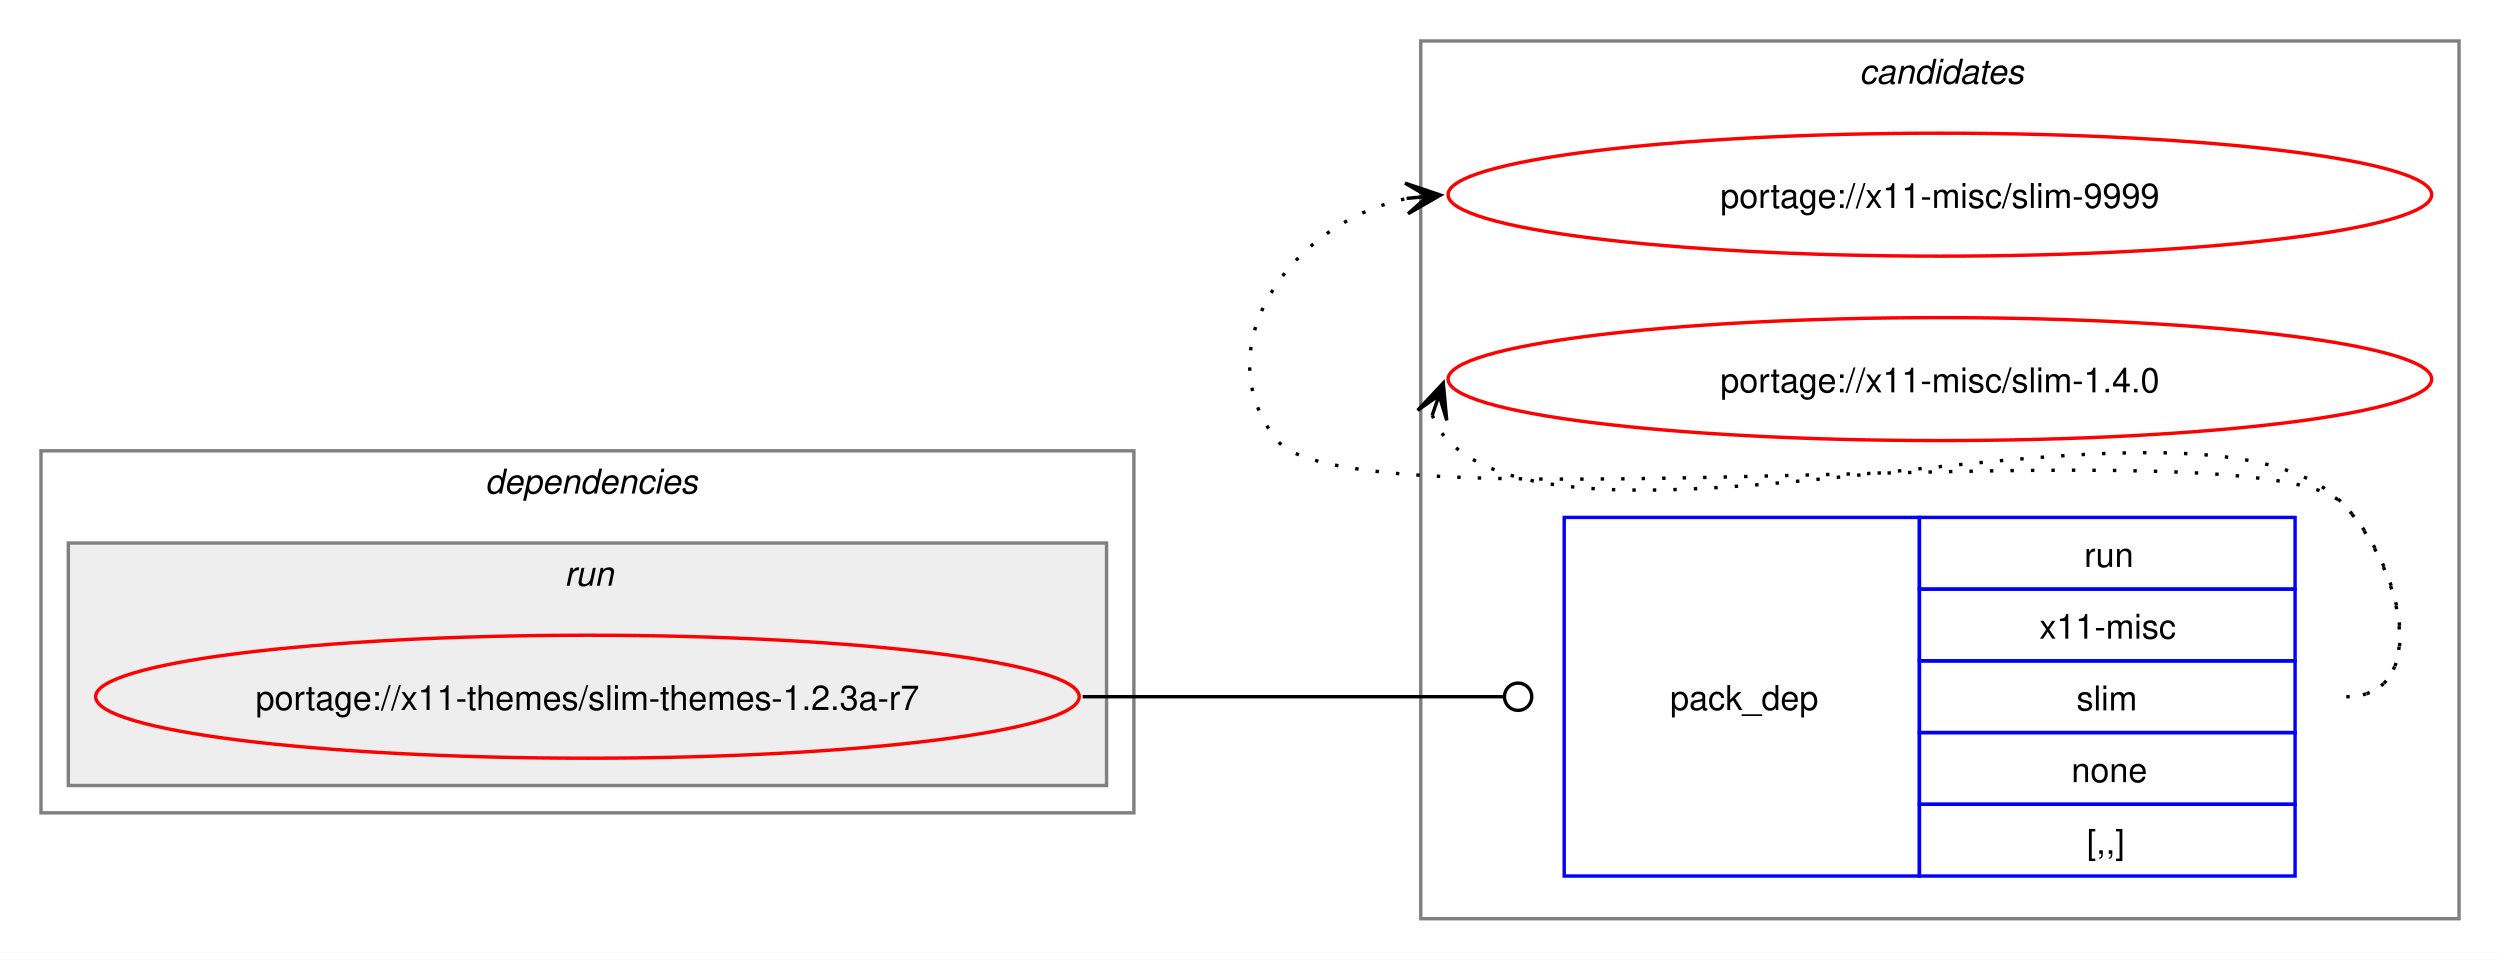
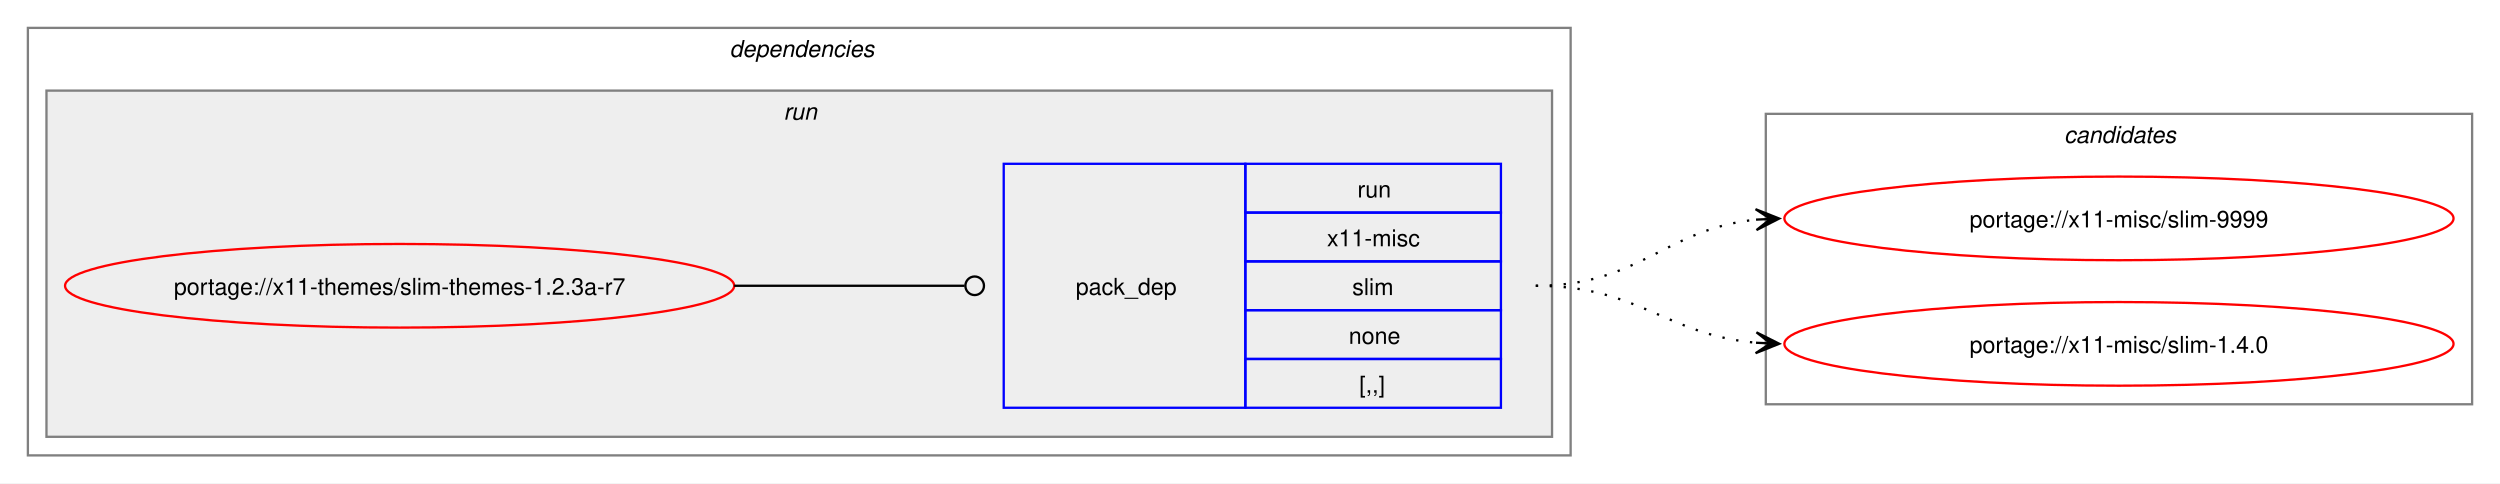
- <svg xmlns="http://www.w3.org/2000/svg" xmlns:xlink="http://www.w3.org/1999/xlink" width="732pt" height="281pt" viewBox="0.00 0.00 732.00 281.00">
-   <g id="graph0" class="graph" transform="scale(1 1) rotate(0) translate(4 277)">
-     <polygon fill="white" stroke="none" points="-4,4 -4,-277 728,-277 728,4 -4,4" />
-     <g id="clust7" class="cluster">
-       <polygon fill="none" stroke="gray" points="412,-8 412,-265 716,-265 716,-8 412,-8" />
-       <text text-anchor="start" x="540.38" y="-252.5" font-family="Helvetica,sans-Serif" font-style="italic" font-size="10.00">candidates</text>
-     </g>
+ <svg xmlns="http://www.w3.org/2000/svg" xmlns:xlink="http://www.w3.org/1999/xlink" width="1076pt" height="208pt" viewBox="0.00 0.00 1076.00 208.00">
+   <g id="graph0" class="graph" transform="scale(1 1) rotate(0) translate(4 204)">
+     <polygon fill="white" stroke="none" points="-4,4 -4,-204 1072,-204 1072,4 -4,4" />
    <g id="clust2" class="cluster">
-       <polygon fill="none" stroke="gray" points="8,-39 8,-145 328,-145 328,-39 8,-39" />
-       <text text-anchor="start" x="138" y="-132.5" font-family="Helvetica,sans-Serif" font-style="italic" font-size="10.00">dependencies</text>
+       <polygon fill="none" stroke="gray" points="8,-8 8,-192 672,-192 672,-8 8,-8" />
+       <text text-anchor="start" x="310" y="-179.5" font-family="Helvetica,sans-Serif" font-style="italic" font-size="10.00">dependencies</text>
    </g>
    <g id="clust5" class="cluster">
-       <polygon fill="#eeeeee" stroke="gray" points="16,-47 16,-118 320,-118 320,-47 16,-47" />
-       <text text-anchor="start" x="161.25" y="-105.5" font-family="Helvetica,sans-Serif" font-style="italic" font-size="10.00">run</text>
+       <polygon fill="#eeeeee" stroke="gray" points="16,-16 16,-165 664,-165 664,-16 16,-16" />
+       <text text-anchor="start" x="333.25" y="-152.5" font-family="Helvetica,sans-Serif" font-style="italic" font-size="10.00">run</text>
+     </g>
+     <g id="clust7" class="cluster">
+       <polygon fill="none" stroke="gray" points="756,-30 756,-155 1060,-155 1060,-30 756,-30" />
+       <text text-anchor="start" x="884.38" y="-142.5" font-family="Helvetica,sans-Serif" font-style="italic" font-size="10.00">candidates</text>
    </g>
    <g id="node1" class="node">
      <g id="a_node1">
        <a xlink:href="../x11-themes/slim-themes-1.2.3a-r7.svg" xlink:title="portage://x11-themes/slim-themes-1.2.3a-r7">
-           <ellipse fill="none" stroke="red" cx="168" cy="-73" rx="144" ry="18" />
-           <text text-anchor="middle" x="168" y="-69.12" font-family="Helvetica,sans-Serif" font-size="10.00">portage://x11-themes/slim-themes-1.2.3a-r7</text>
+           <ellipse fill="none" stroke="red" cx="168" cy="-81" rx="144" ry="18" />
+           <text text-anchor="middle" x="168" y="-77.12" font-family="Helvetica,sans-Serif" font-size="10.00">portage://x11-themes/slim-themes-1.2.3a-r7</text>
        </a>
      </g>
    </g>
    <g id="node2" class="node">
-       <polygon fill="none" stroke="blue" points="454,-20.5 454,-125.5 558,-125.5 558,-20.5 454,-20.5" />
-       <text text-anchor="start" x="485" y="-69.12" font-family="Helvetica,sans-Serif" font-size="10.00">pack_dep</text>
-       <polygon fill="none" stroke="blue" points="558,-104.5 558,-125.5 668,-125.5 668,-104.5 558,-104.5" />
-       <text text-anchor="start" x="606.25" y="-111" font-family="Helvetica,sans-Serif" font-size="10.00">run</text>
-       <polygon fill="none" stroke="blue" points="558,-83.5 558,-104.5 668,-104.5 668,-83.5 558,-83.5" />
-       <text text-anchor="start" x="593.12" y="-90" font-family="Helvetica,sans-Serif" font-size="10.00">x11-misc</text>
-       <polygon fill="none" stroke="blue" points="558,-62.5 558,-83.5 668,-83.5 668,-62.5 558,-62.5" />
-       <text text-anchor="start" x="604" y="-69" font-family="Helvetica,sans-Serif" font-size="10.00">slim</text>
-       <polygon fill="none" stroke="blue" points="558,-41.5 558,-62.5 668,-62.5 668,-41.5 558,-41.5" />
-       <text text-anchor="start" x="602.5" y="-48" font-family="Helvetica,sans-Serif" font-size="10.00">none</text>
-       <polygon fill="none" stroke="blue" points="558,-20.5 558,-41.5 668,-41.5 668,-20.5 558,-20.5" />
-       <text text-anchor="start" x="607" y="-27" font-family="Helvetica,sans-Serif" font-size="10.00">[,,]</text>
+       <polygon fill="none" stroke="blue" points="428,-28.5 428,-133.5 532,-133.5 532,-28.5 428,-28.5" />
+       <text text-anchor="start" x="459" y="-77.12" font-family="Helvetica,sans-Serif" font-size="10.00">pack_dep</text>
+       <polygon fill="none" stroke="blue" points="532,-112.5 532,-133.5 642,-133.5 642,-112.5 532,-112.5" />
+       <text text-anchor="start" x="580.25" y="-119" font-family="Helvetica,sans-Serif" font-size="10.00">run</text>
+       <polygon fill="none" stroke="blue" points="532,-91.5 532,-112.5 642,-112.5 642,-91.5 532,-91.5" />
+       <text text-anchor="start" x="567.12" y="-98" font-family="Helvetica,sans-Serif" font-size="10.00">x11-misc</text>
+       <polygon fill="none" stroke="blue" points="532,-70.5 532,-91.5 642,-91.5 642,-70.5 532,-70.5" />
+       <text text-anchor="start" x="578" y="-77" font-family="Helvetica,sans-Serif" font-size="10.00">slim</text>
+       <polygon fill="none" stroke="blue" points="532,-49.5 532,-70.5 642,-70.5 642,-49.5 532,-49.5" />
+       <text text-anchor="start" x="576.5" y="-56" font-family="Helvetica,sans-Serif" font-size="10.00">none</text>
+       <polygon fill="none" stroke="blue" points="532,-28.5 532,-49.5 642,-49.5 642,-28.5 532,-28.5" />
+       <text text-anchor="start" x="581" y="-35" font-family="Helvetica,sans-Serif" font-size="10.00">[,,]</text>
    </g>
    <g id="edge1" class="edge">
-       <path fill="none" stroke="black" d="M313,-73C368.57,-73 384.66,-73 436.07,-73" />
-       <ellipse fill="none" stroke="black" cx="440.5" cy="-73" rx="4" ry="4" />
+       <path fill="none" stroke="black" d="M312,-81C356.91,-81 370.3,-81 411.15,-81" />
+       <ellipse fill="none" stroke="black" cx="415.5" cy="-81" rx="4" ry="4" />
    </g>
    <g id="node3" class="node">
      <g id="a_node3">
        <a xlink:href="../x11-misc/slim-9999.svg" xlink:title="portage://x11-misc/slim-9999">
-           <ellipse fill="none" stroke="red" cx="564" cy="-220" rx="144" ry="18" />
-           <text text-anchor="middle" x="564" y="-216.12" font-family="Helvetica,sans-Serif" font-size="10.00">portage://x11-misc/slim-9999</text>
+           <ellipse fill="none" stroke="red" cx="908" cy="-110" rx="144" ry="18" />
+           <text text-anchor="middle" x="908" y="-106.12" font-family="Helvetica,sans-Serif" font-size="10.00">portage://x11-misc/slim-9999</text>
        </a>
      </g>
    </g>
    <g id="edge2" class="edge">
-       <path fill="none" stroke="black" stroke-dasharray="1,5" d="M683,-73C708.12,-73 699.6,-111.59 682,-129.5 657.66,-154.27 391.83,-120.99 370,-148 347.95,-175.28 374.32,-212.25 408.27,-218.94" />
-       <polygon fill="black" stroke="black" points="417.79,-219.88 407.39,-223.38 414.02,-219.51 407.84,-218.9 407.84,-218.9 407.84,-218.9 414.02,-219.51 408.28,-214.42 417.79,-219.88" />
+       <path fill="none" stroke="black" stroke-dasharray="1,5" d="M657,-81C702.03,-81 712.61,-105.65 752.26,-109.5" />
+       <polygon fill="black" stroke="black" points="761.78,-109.94 751.58,-113.97 758.01,-109.77 751.79,-109.47 751.79,-109.47 751.79,-109.47 758.01,-109.77 752,-104.98 761.78,-109.94" />
    </g>
    <g id="node4" class="node">
      <g id="a_node4">
        <a xlink:href="../x11-misc/slim-1.4.0.svg" xlink:title="portage://x11-misc/slim-1.4.0">
-           <ellipse fill="none" stroke="red" cx="564" cy="-166" rx="144" ry="18" />
-           <text text-anchor="middle" x="564" y="-162.12" font-family="Helvetica,sans-Serif" font-size="10.00">portage://x11-misc/slim-1.4.0</text>
+           <ellipse fill="none" stroke="red" cx="908" cy="-56" rx="144" ry="18" />
+           <text text-anchor="middle" x="908" y="-52.12" font-family="Helvetica,sans-Serif" font-size="10.00">portage://x11-misc/slim-1.4.0</text>
        </a>
      </g>
    </g>
    <g id="edge3" class="edge">
-       <path fill="none" stroke="black" stroke-dasharray="1,5" d="M415.37,-155.45C416.4,-152.7 418.07,-149.96 420,-148 460.96,-106.42 641.83,-171.85 682,-129.5 699.28,-111.28 708.12,-73 683,-73" />
-       <polygon fill="black" stroke="black" points="418.6,-164.85 411.09,-156.86 417.37,-161.27 415.34,-155.39 415.34,-155.39 415.34,-155.39 417.37,-161.27 419.6,-153.93 418.6,-164.85" />
+       <path fill="none" stroke="black" stroke-dasharray="1,5" d="M657,-81C701.43,-81 712.82,-59.93 751.84,-56.48" />
+       <polygon fill="black" stroke="black" points="761.78,-56.05 751.98,-60.97 758,-56.21 751.79,-56.48 751.79,-56.48 751.79,-56.48 758,-56.21 751.6,-51.98 761.78,-56.05" />
    </g>
  </g>
</svg>
